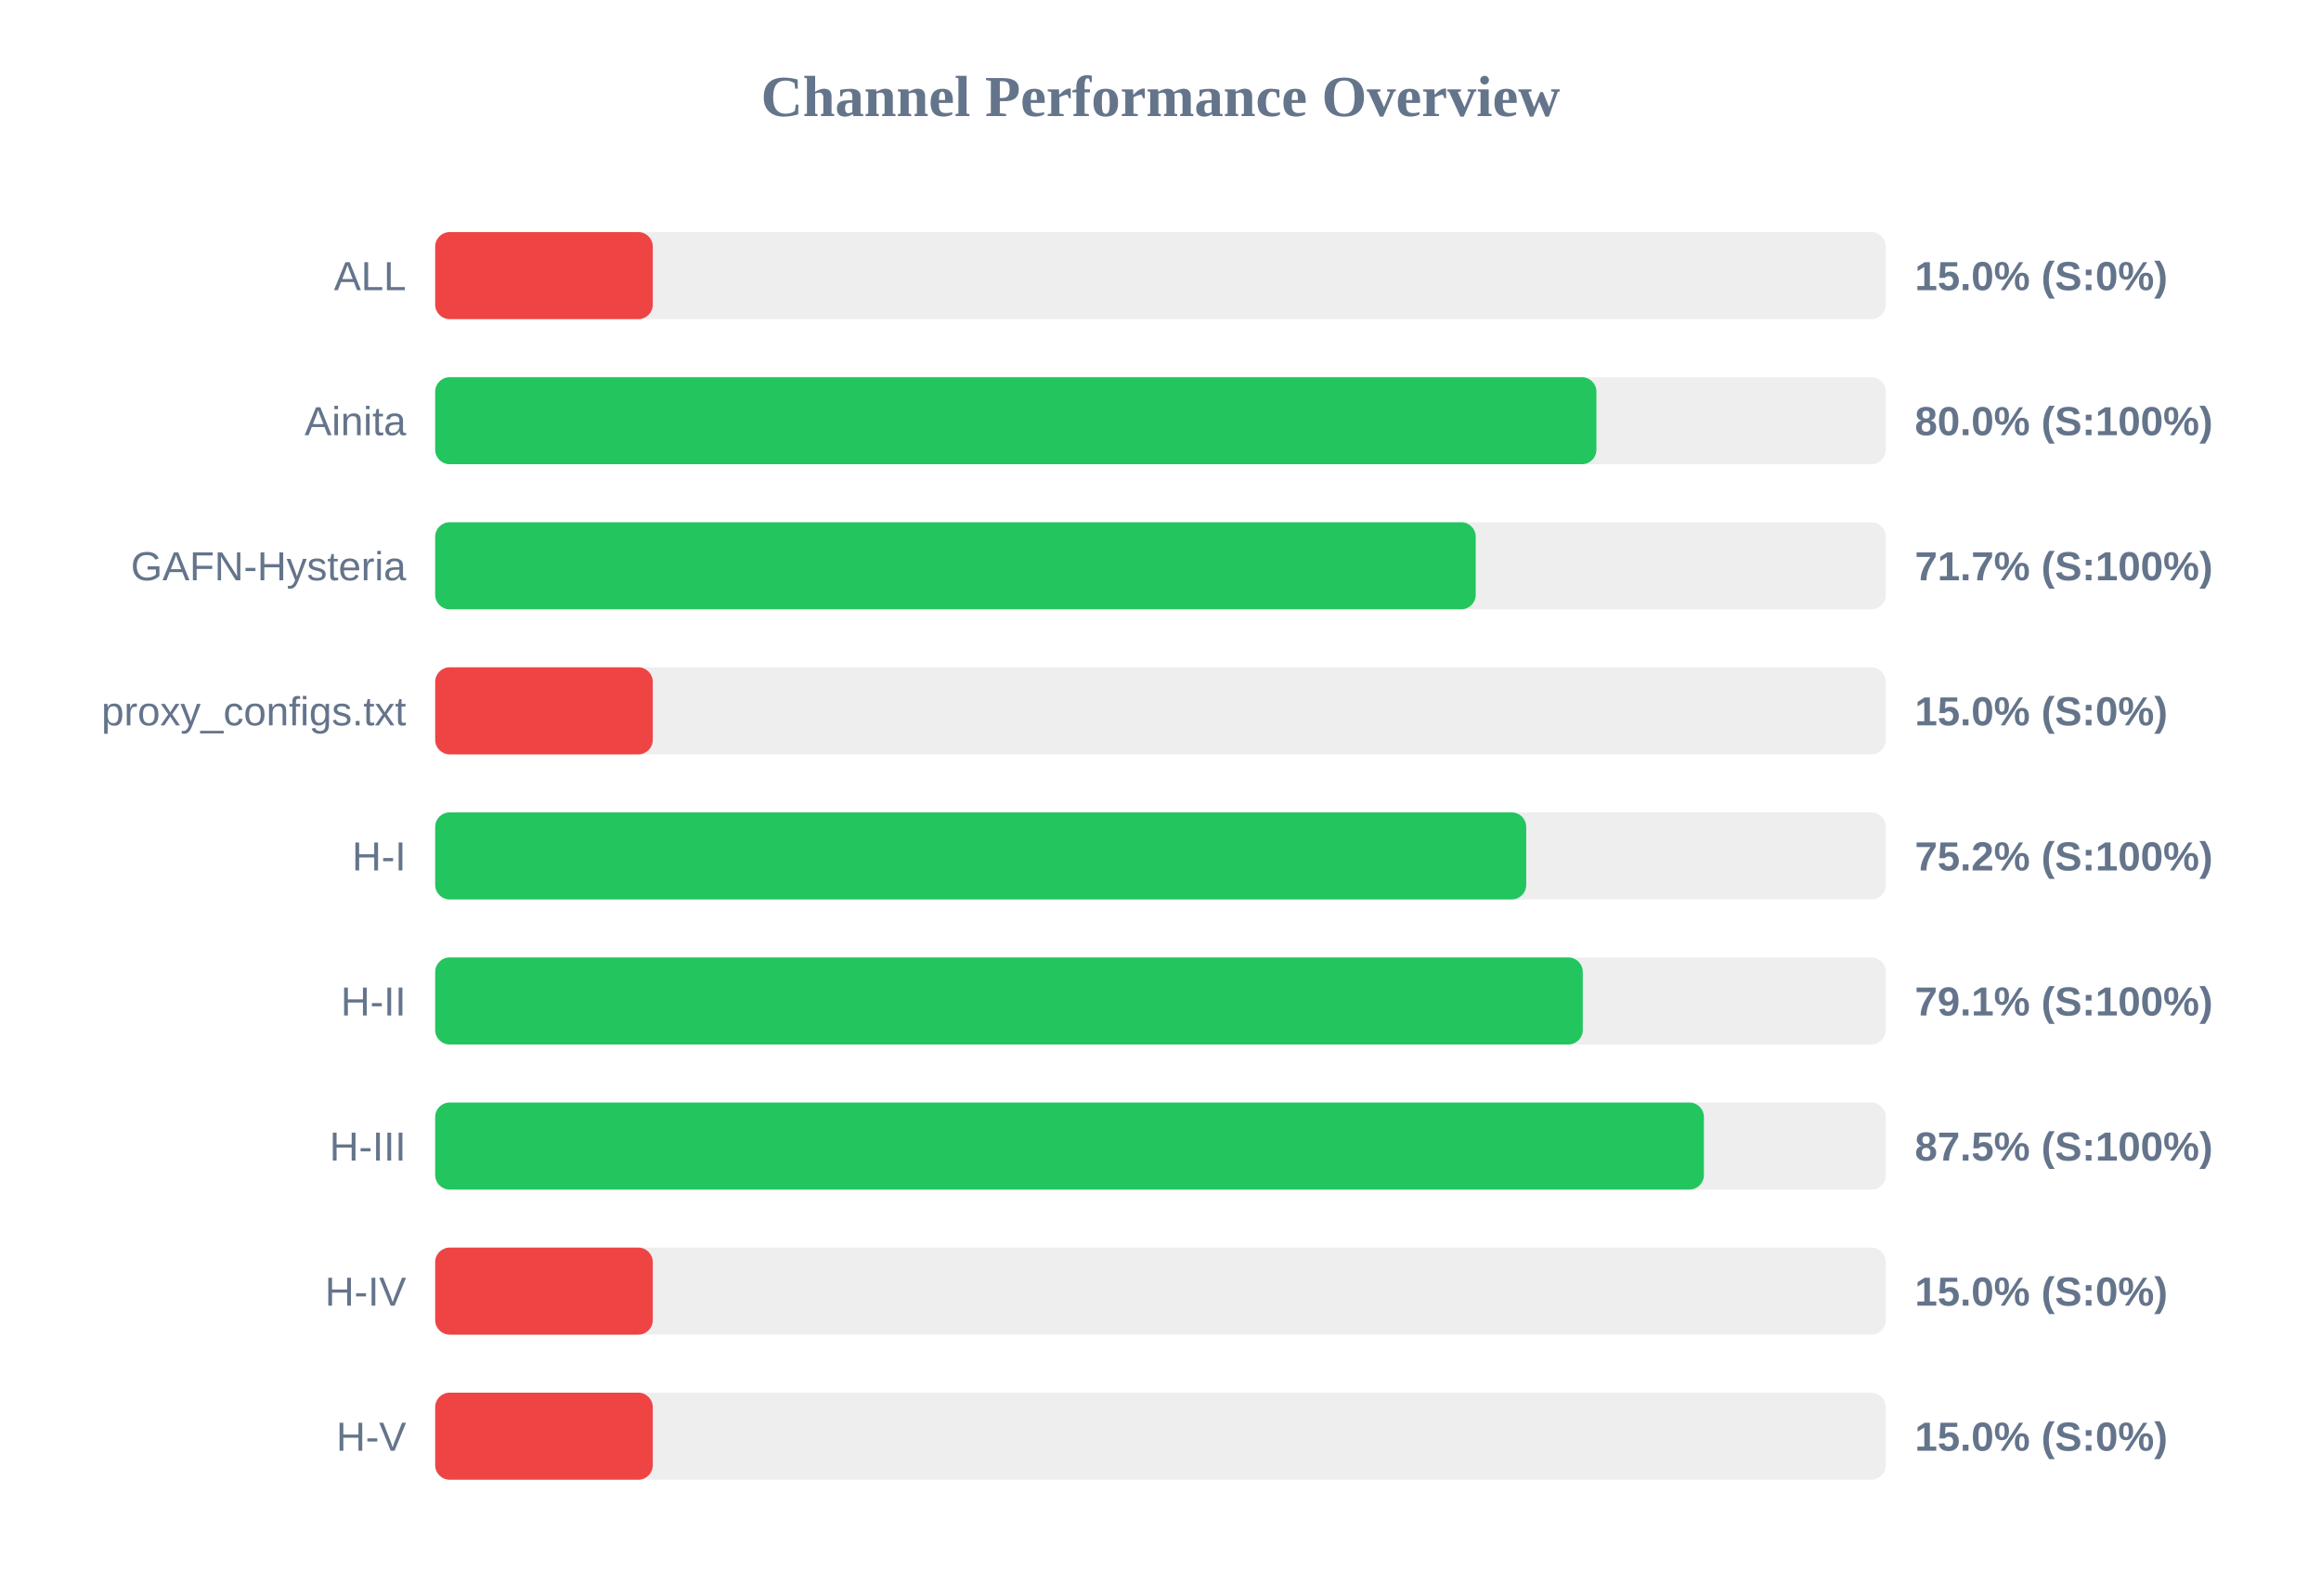
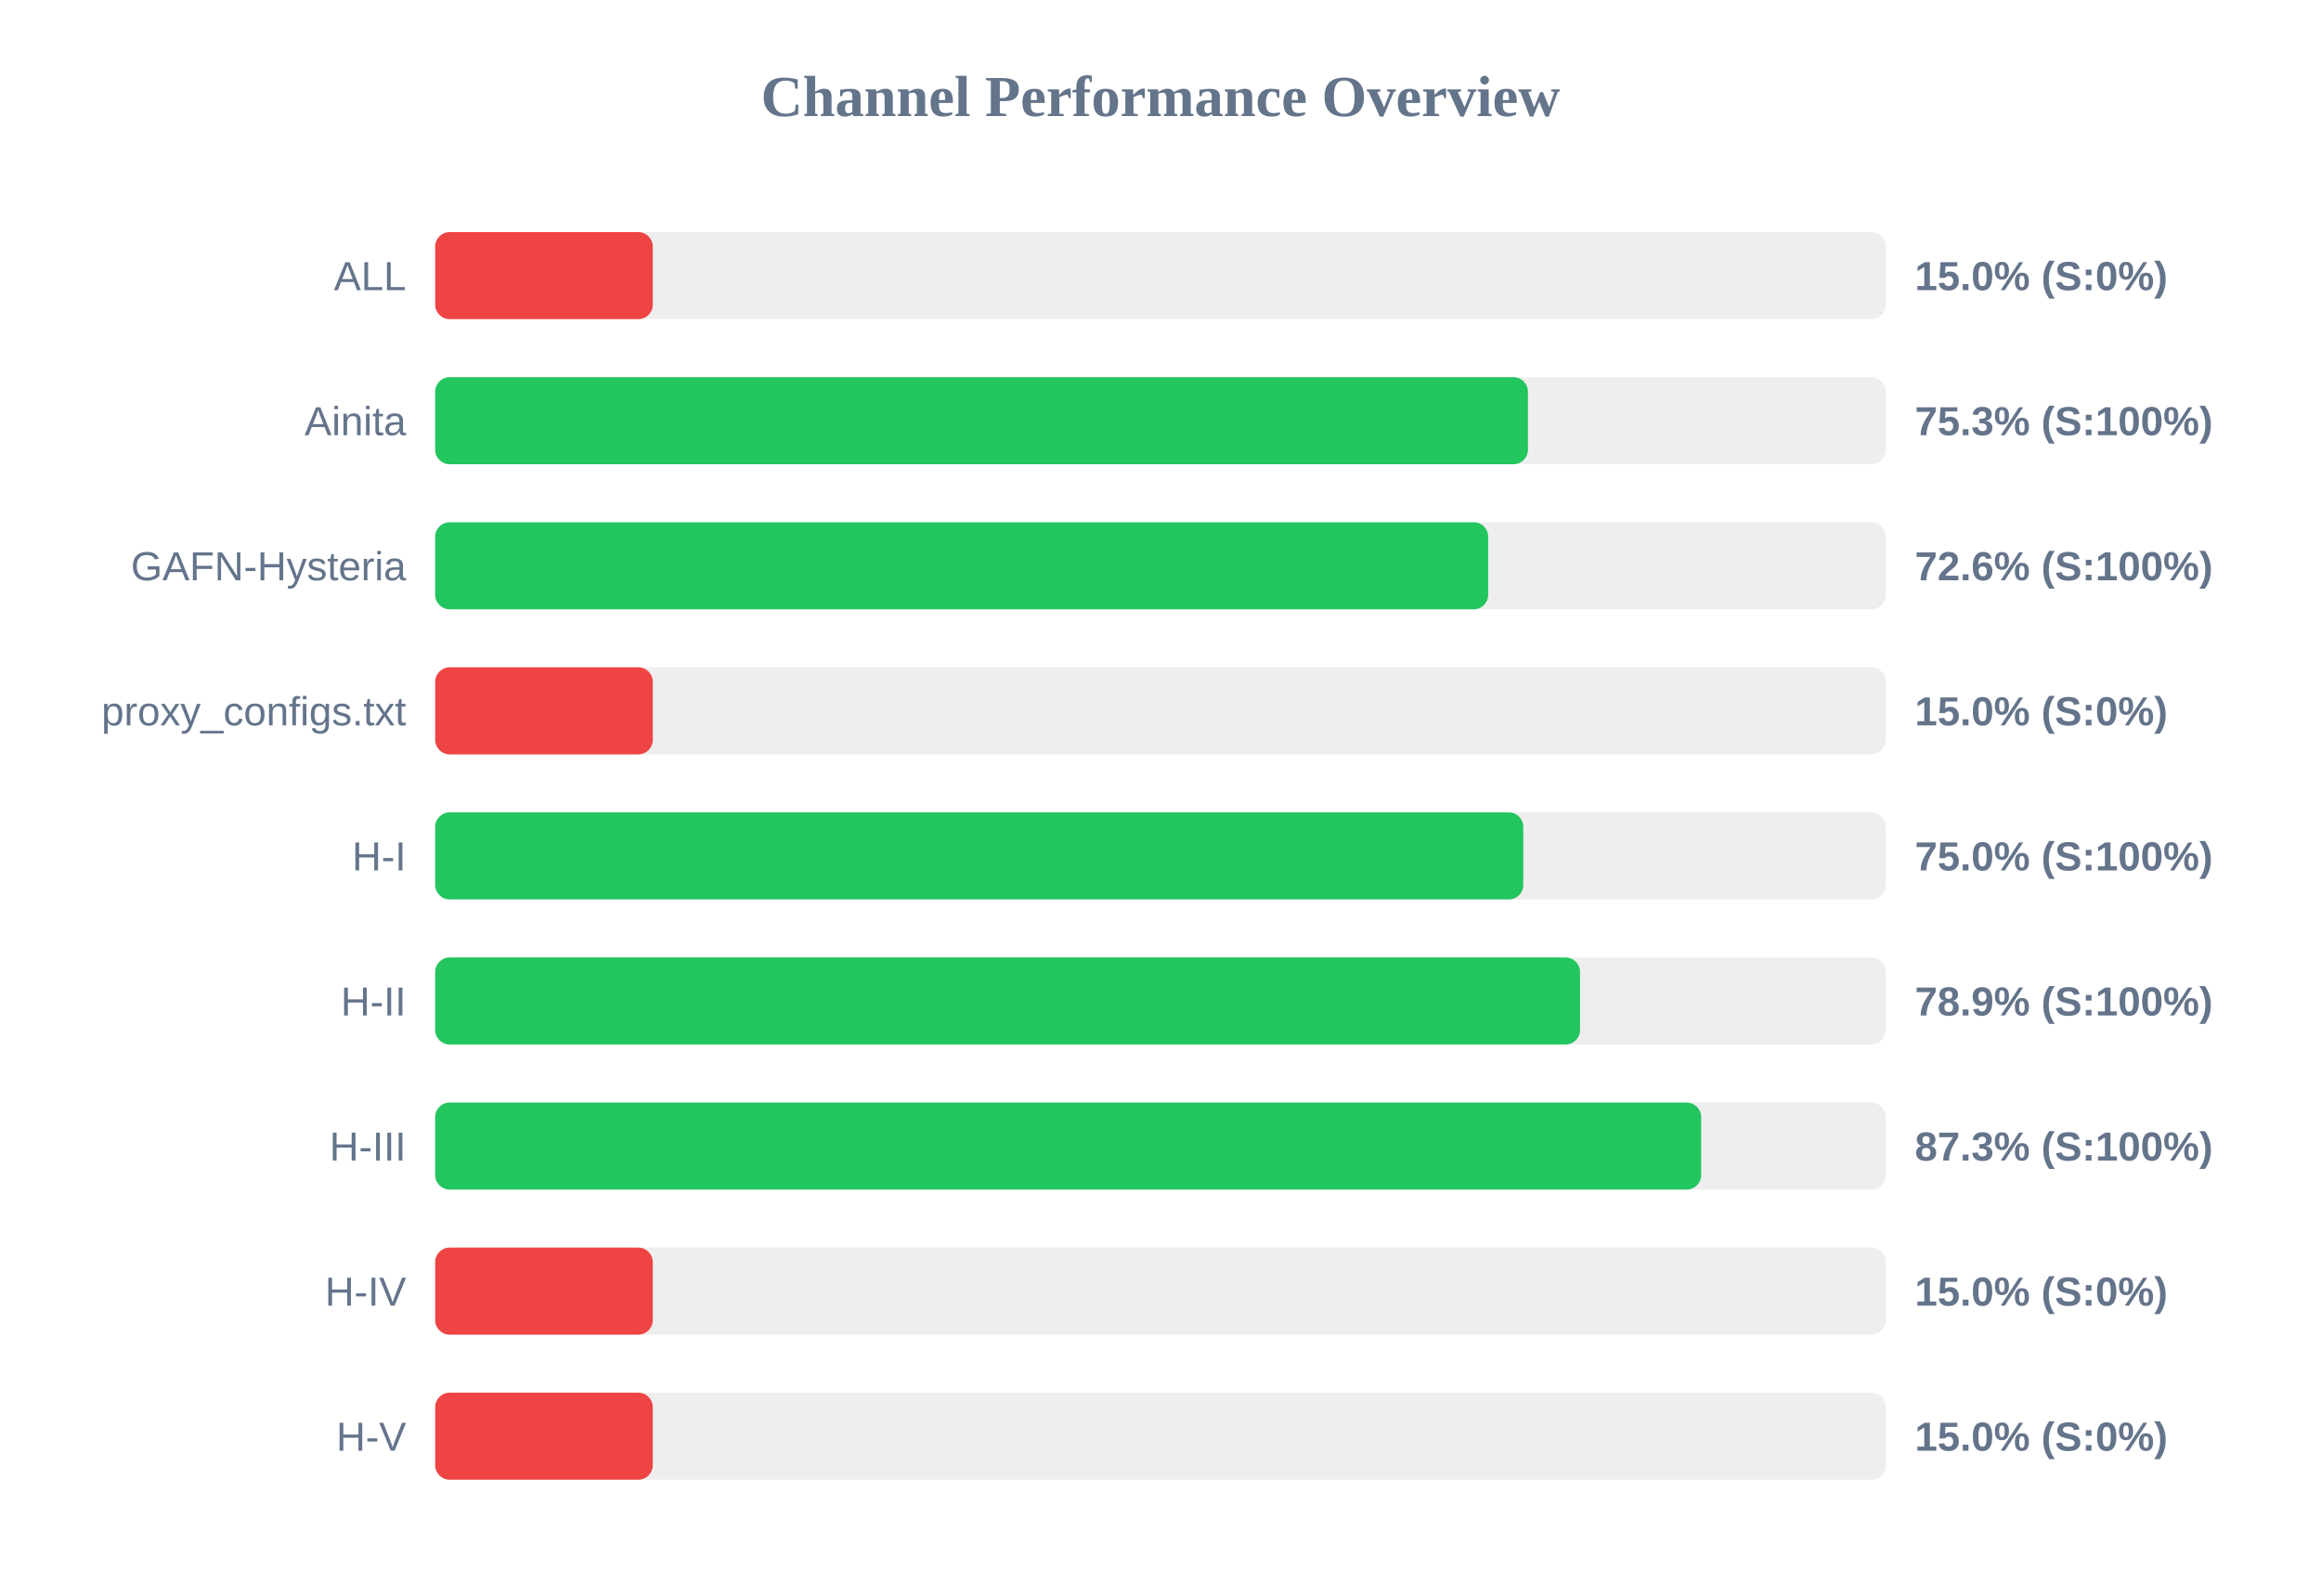
<svg xmlns="http://www.w3.org/2000/svg" width="800" height="550" version="1.1">
  <style>
        .row { font: 14px Arial; fill: #64748b; }
        .score { font: bold 14px Arial; fill: #64748b; }
    </style>
  <text x="400" y="40" text-anchor="middle" font-size="20px" font-weight="bold" fill="#64748b">Channel Performance Overview</text>
  <rect x="150" y="80" width="500" height="30" fill="#eee" rx="5" />
  <rect x="150" y="80" width="75.0" height="30" fill="#ef4444" rx="5" />
  <text x="140" y="100" text-anchor="end" class="row">ALL</text>
  <text x="660" y="100" text-anchor="start" class="score">15.0% (S:0%)</text>
  <rect x="150" y="130" width="500" height="30" fill="#eee" rx="5" />
-   <rect x="150" y="130" width="400.25" height="30" fill="#22c55e" rx="5" />
+   <rect x="150" y="130" width="376.65" height="30" fill="#22c55e" rx="5" />
  <text x="140" y="150" text-anchor="end" class="row">Ainita</text>
-   <text x="660" y="150" text-anchor="start" class="score">80.0% (S:100%)</text>
+   <text x="660" y="150" text-anchor="start" class="score">75.3% (S:100%)</text>
  <rect x="150" y="180" width="500" height="30" fill="#eee" rx="5" />
-   <rect x="150" y="180" width="358.65" height="30" fill="#22c55e" rx="5" />
+   <rect x="150" y="180" width="362.95" height="30" fill="#22c55e" rx="5" />
  <text x="140" y="200" text-anchor="end" class="row">GAFN-Hysteria</text>
-   <text x="660" y="200" text-anchor="start" class="score">71.7% (S:100%)</text>
+   <text x="660" y="200" text-anchor="start" class="score">72.6% (S:100%)</text>
  <rect x="150" y="230" width="500" height="30" fill="#eee" rx="5" />
  <rect x="150" y="230" width="75.0" height="30" fill="#ef4444" rx="5" />
  <text x="140" y="250" text-anchor="end" class="row">proxy_configs.txt</text>
  <text x="660" y="250" text-anchor="start" class="score">15.0% (S:0%)</text>
  <rect x="150" y="280" width="500" height="30" fill="#eee" rx="5" />
-   <rect x="150" y="280" width="376.05" height="30" fill="#22c55e" rx="5" />
+   <rect x="150" y="280" width="375.05" height="30" fill="#22c55e" rx="5" />
  <text x="140" y="300" text-anchor="end" class="row">H-I</text>
-   <text x="660" y="300" text-anchor="start" class="score">75.2% (S:100%)</text>
+   <text x="660" y="300" text-anchor="start" class="score">75.0% (S:100%)</text>
  <rect x="150" y="330" width="500" height="30" fill="#eee" rx="5" />
-   <rect x="150" y="330" width="395.55" height="30" fill="#22c55e" rx="5" />
+   <rect x="150" y="330" width="394.6" height="30" fill="#22c55e" rx="5" />
  <text x="140" y="350" text-anchor="end" class="row">H-II</text>
-   <text x="660" y="350" text-anchor="start" class="score">79.1% (S:100%)</text>
+   <text x="660" y="350" text-anchor="start" class="score">78.9% (S:100%)</text>
  <rect x="150" y="380" width="500" height="30" fill="#eee" rx="5" />
-   <rect x="150" y="380" width="437.3" height="30" fill="#22c55e" rx="5" />
+   <rect x="150" y="380" width="436.35" height="30" fill="#22c55e" rx="5" />
  <text x="140" y="400" text-anchor="end" class="row">H-III</text>
-   <text x="660" y="400" text-anchor="start" class="score">87.5% (S:100%)</text>
+   <text x="660" y="400" text-anchor="start" class="score">87.3% (S:100%)</text>
  <rect x="150" y="430" width="500" height="30" fill="#eee" rx="5" />
  <rect x="150" y="430" width="75.0" height="30" fill="#ef4444" rx="5" />
  <text x="140" y="450" text-anchor="end" class="row">H-IV</text>
  <text x="660" y="450" text-anchor="start" class="score">15.0% (S:0%)</text>
  <rect x="150" y="480" width="500" height="30" fill="#eee" rx="5" />
  <rect x="150" y="480" width="75.0" height="30" fill="#ef4444" rx="5" />
  <text x="140" y="500" text-anchor="end" class="row">H-V</text>
  <text x="660" y="500" text-anchor="start" class="score">15.0% (S:0%)</text>
</svg>
